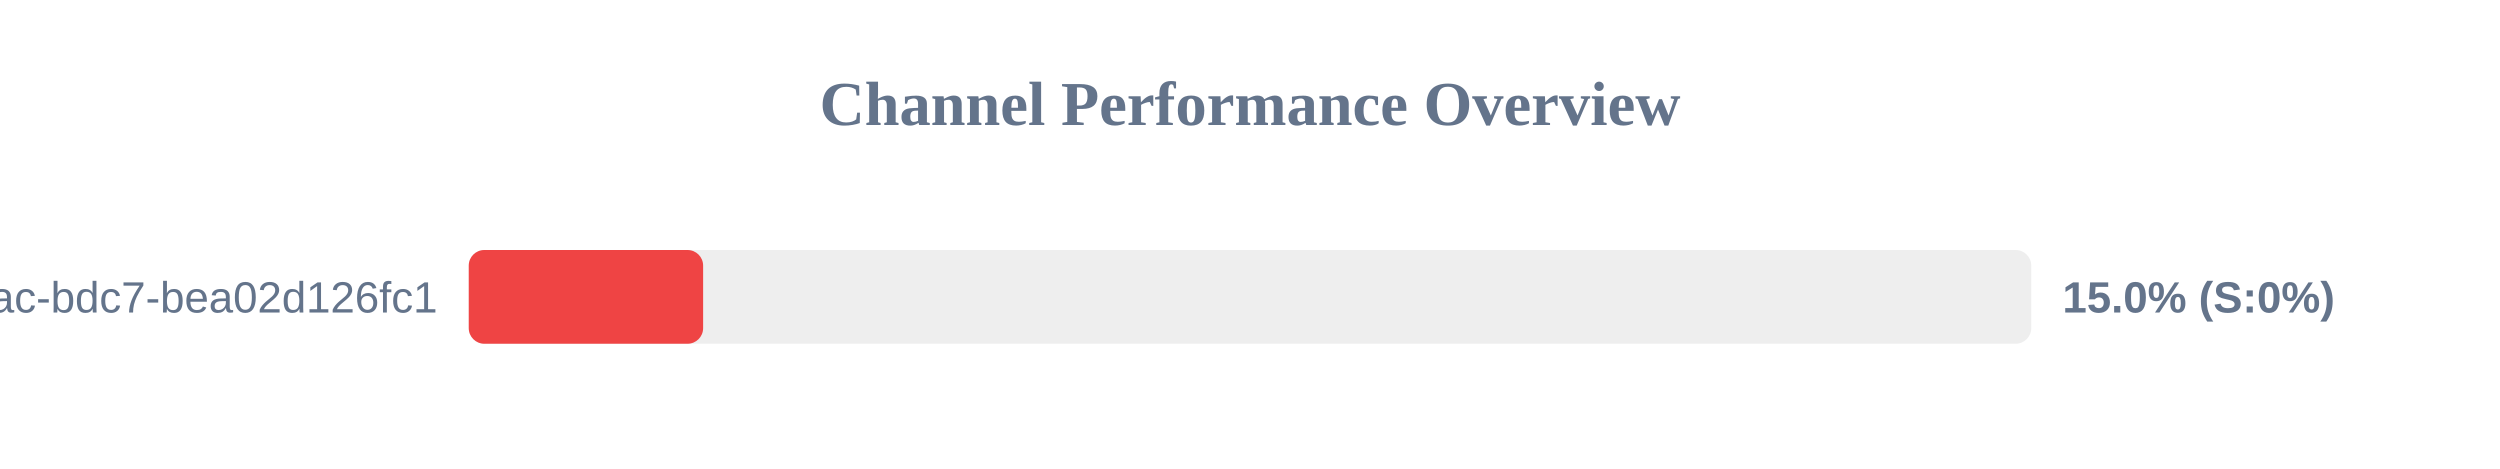
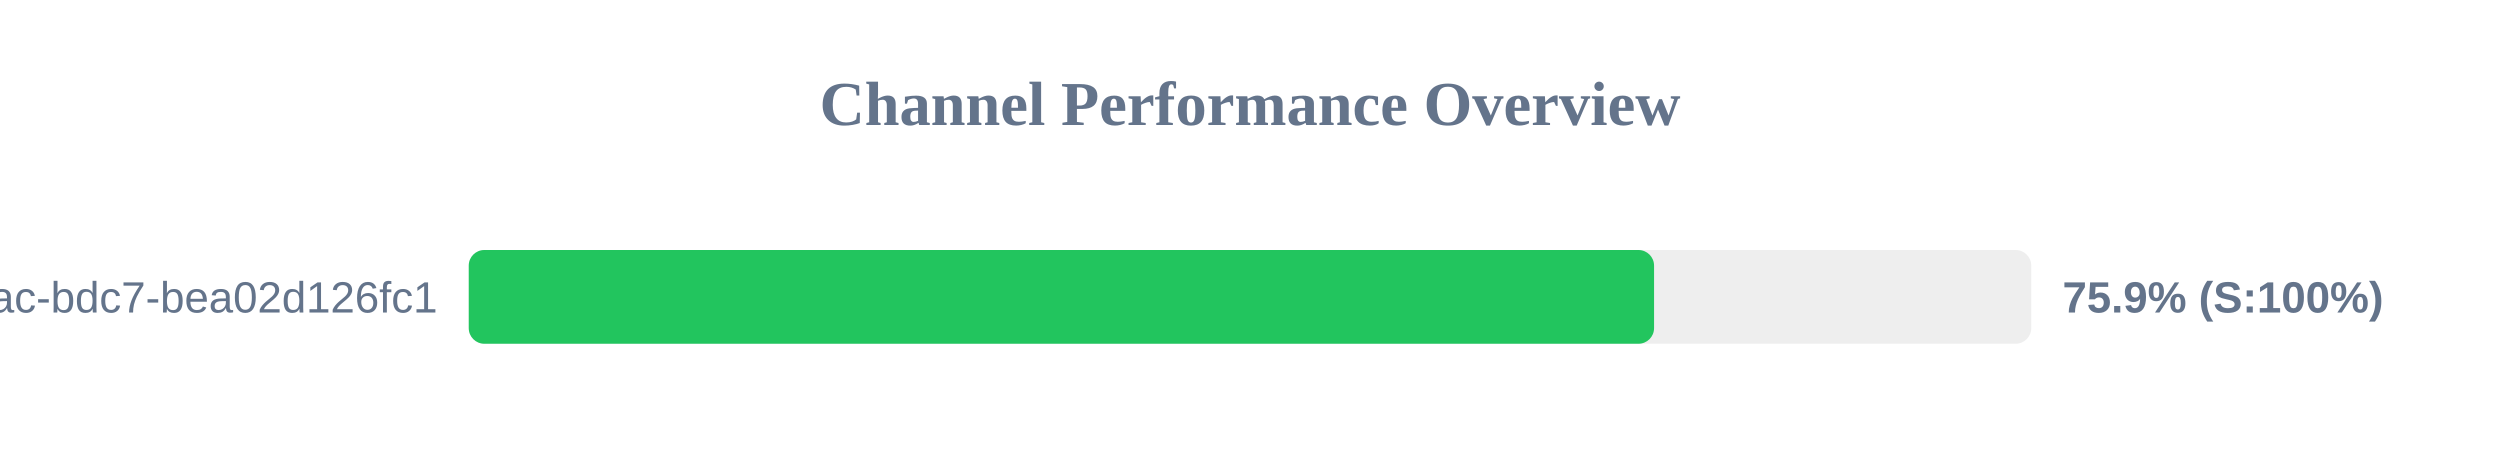
<svg xmlns="http://www.w3.org/2000/svg" width="800" height="150" version="1.1">
  <style>
        .row { font: 14px Arial; fill: #64748b; }
        .score { font: bold 14px Arial; fill: #64748b; }
    </style>
  <text x="400" y="40" text-anchor="middle" font-size="20px" font-weight="bold" fill="#64748b">Channel Performance Overview</text>
  <rect x="150" y="80" width="500" height="30" fill="#eee" rx="5" />
-   <rect x="150" y="80" width="75.0" height="30" fill="#ef4444" rx="5" />
+   <rect x="150" y="80" width="379.3" height="30" fill="#22c55e" rx="5" />
  <text x="140" y="100" text-anchor="end" class="row">?uuid=e31ad3e6-e341-42ac-bdc7-bea02d126fc1</text>
-   <text x="660" y="100" text-anchor="start" class="score">15.0% (S:0%)</text>
+   <text x="660" y="100" text-anchor="start" class="score">75.9% (S:100%)</text>
</svg>
